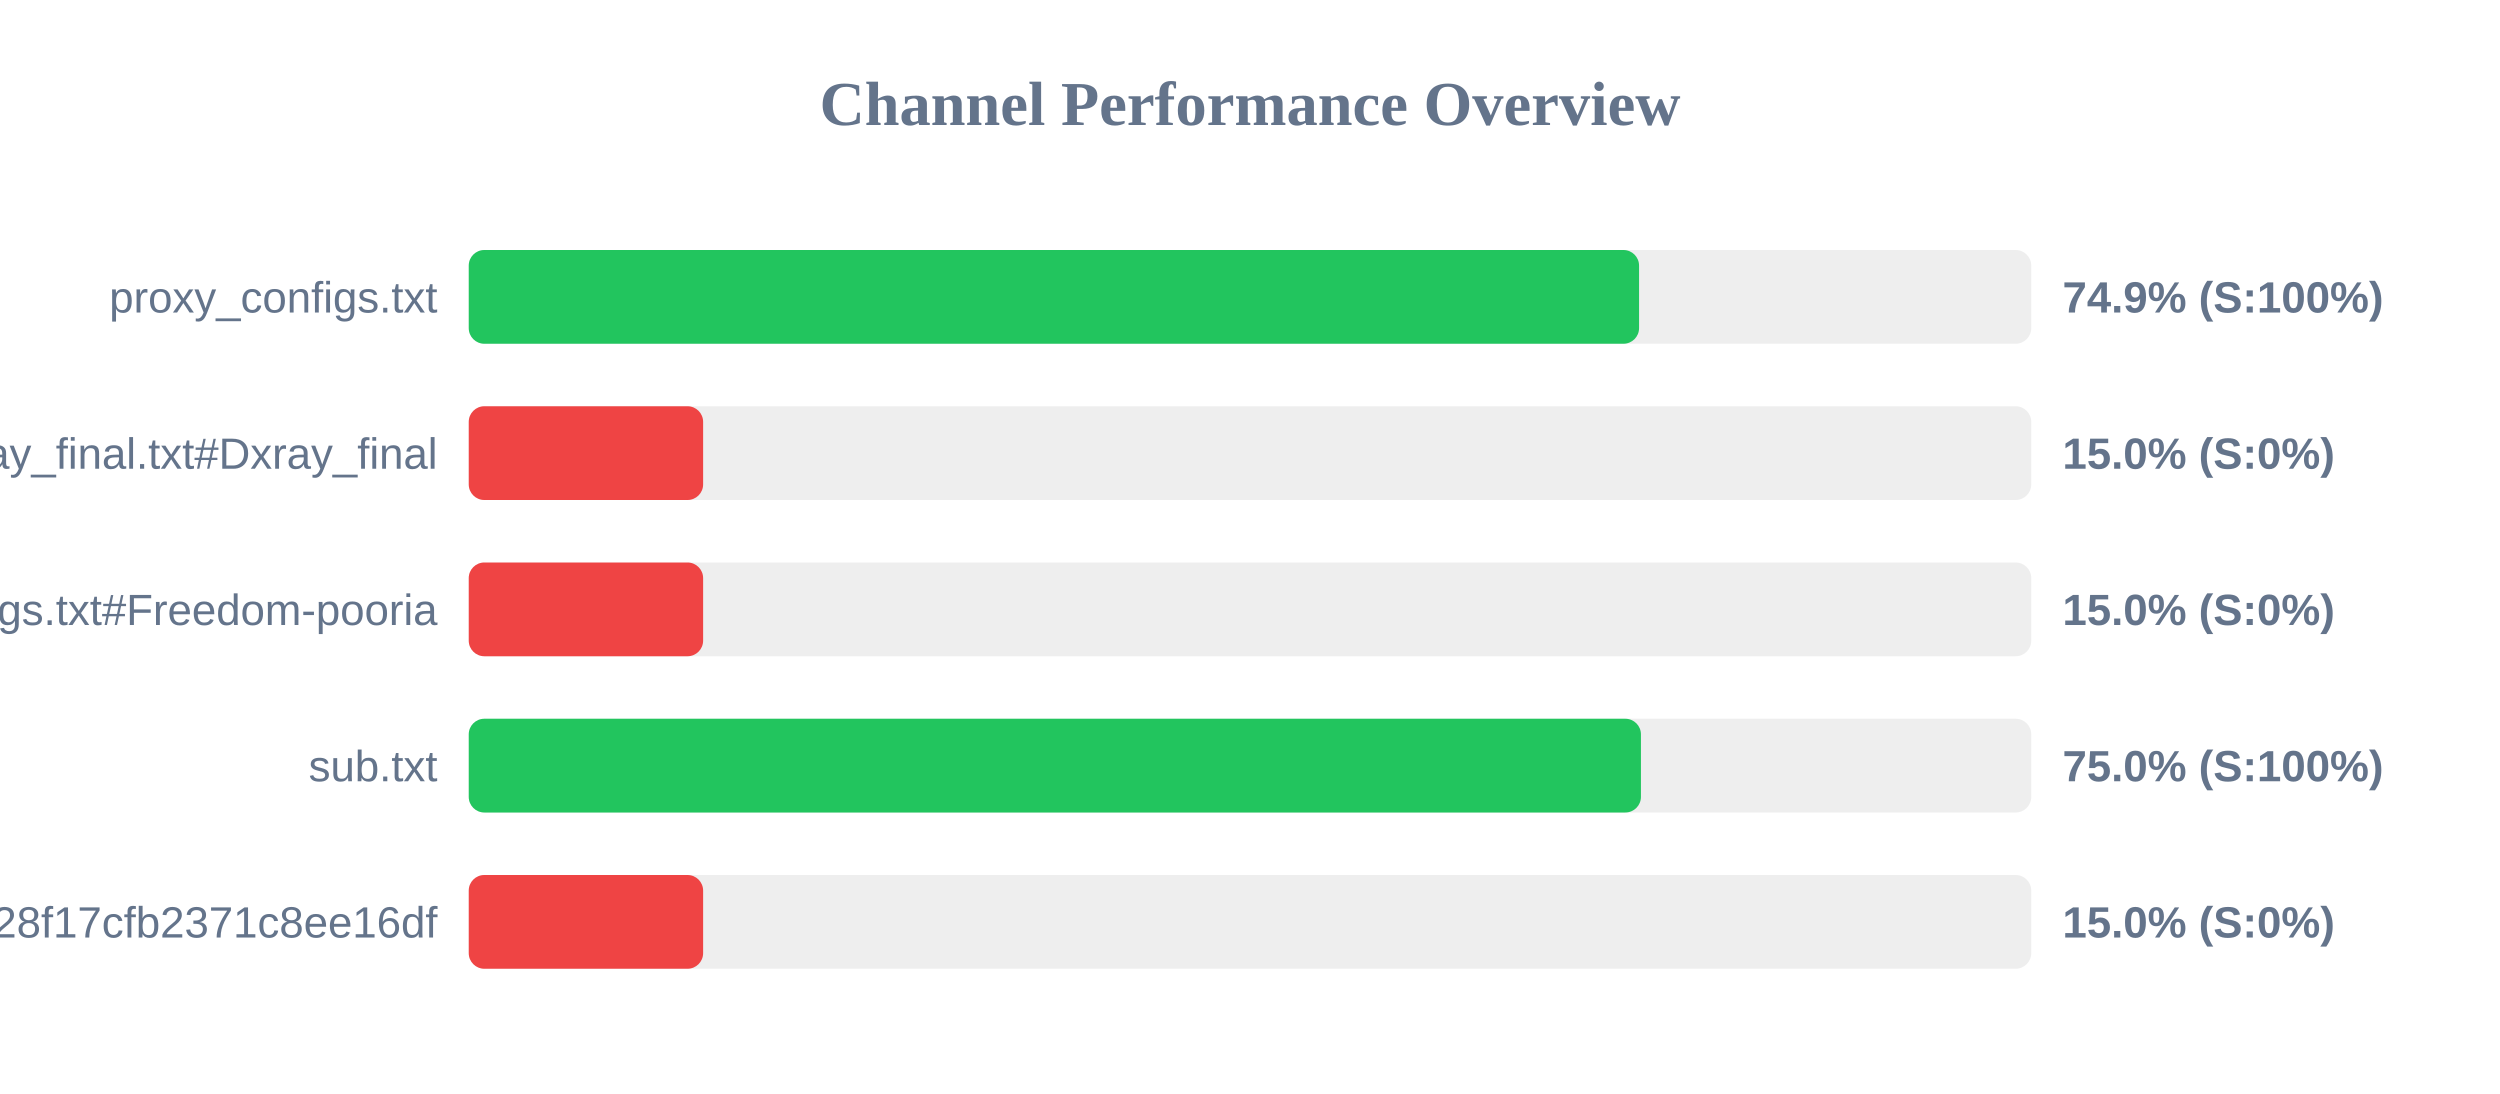
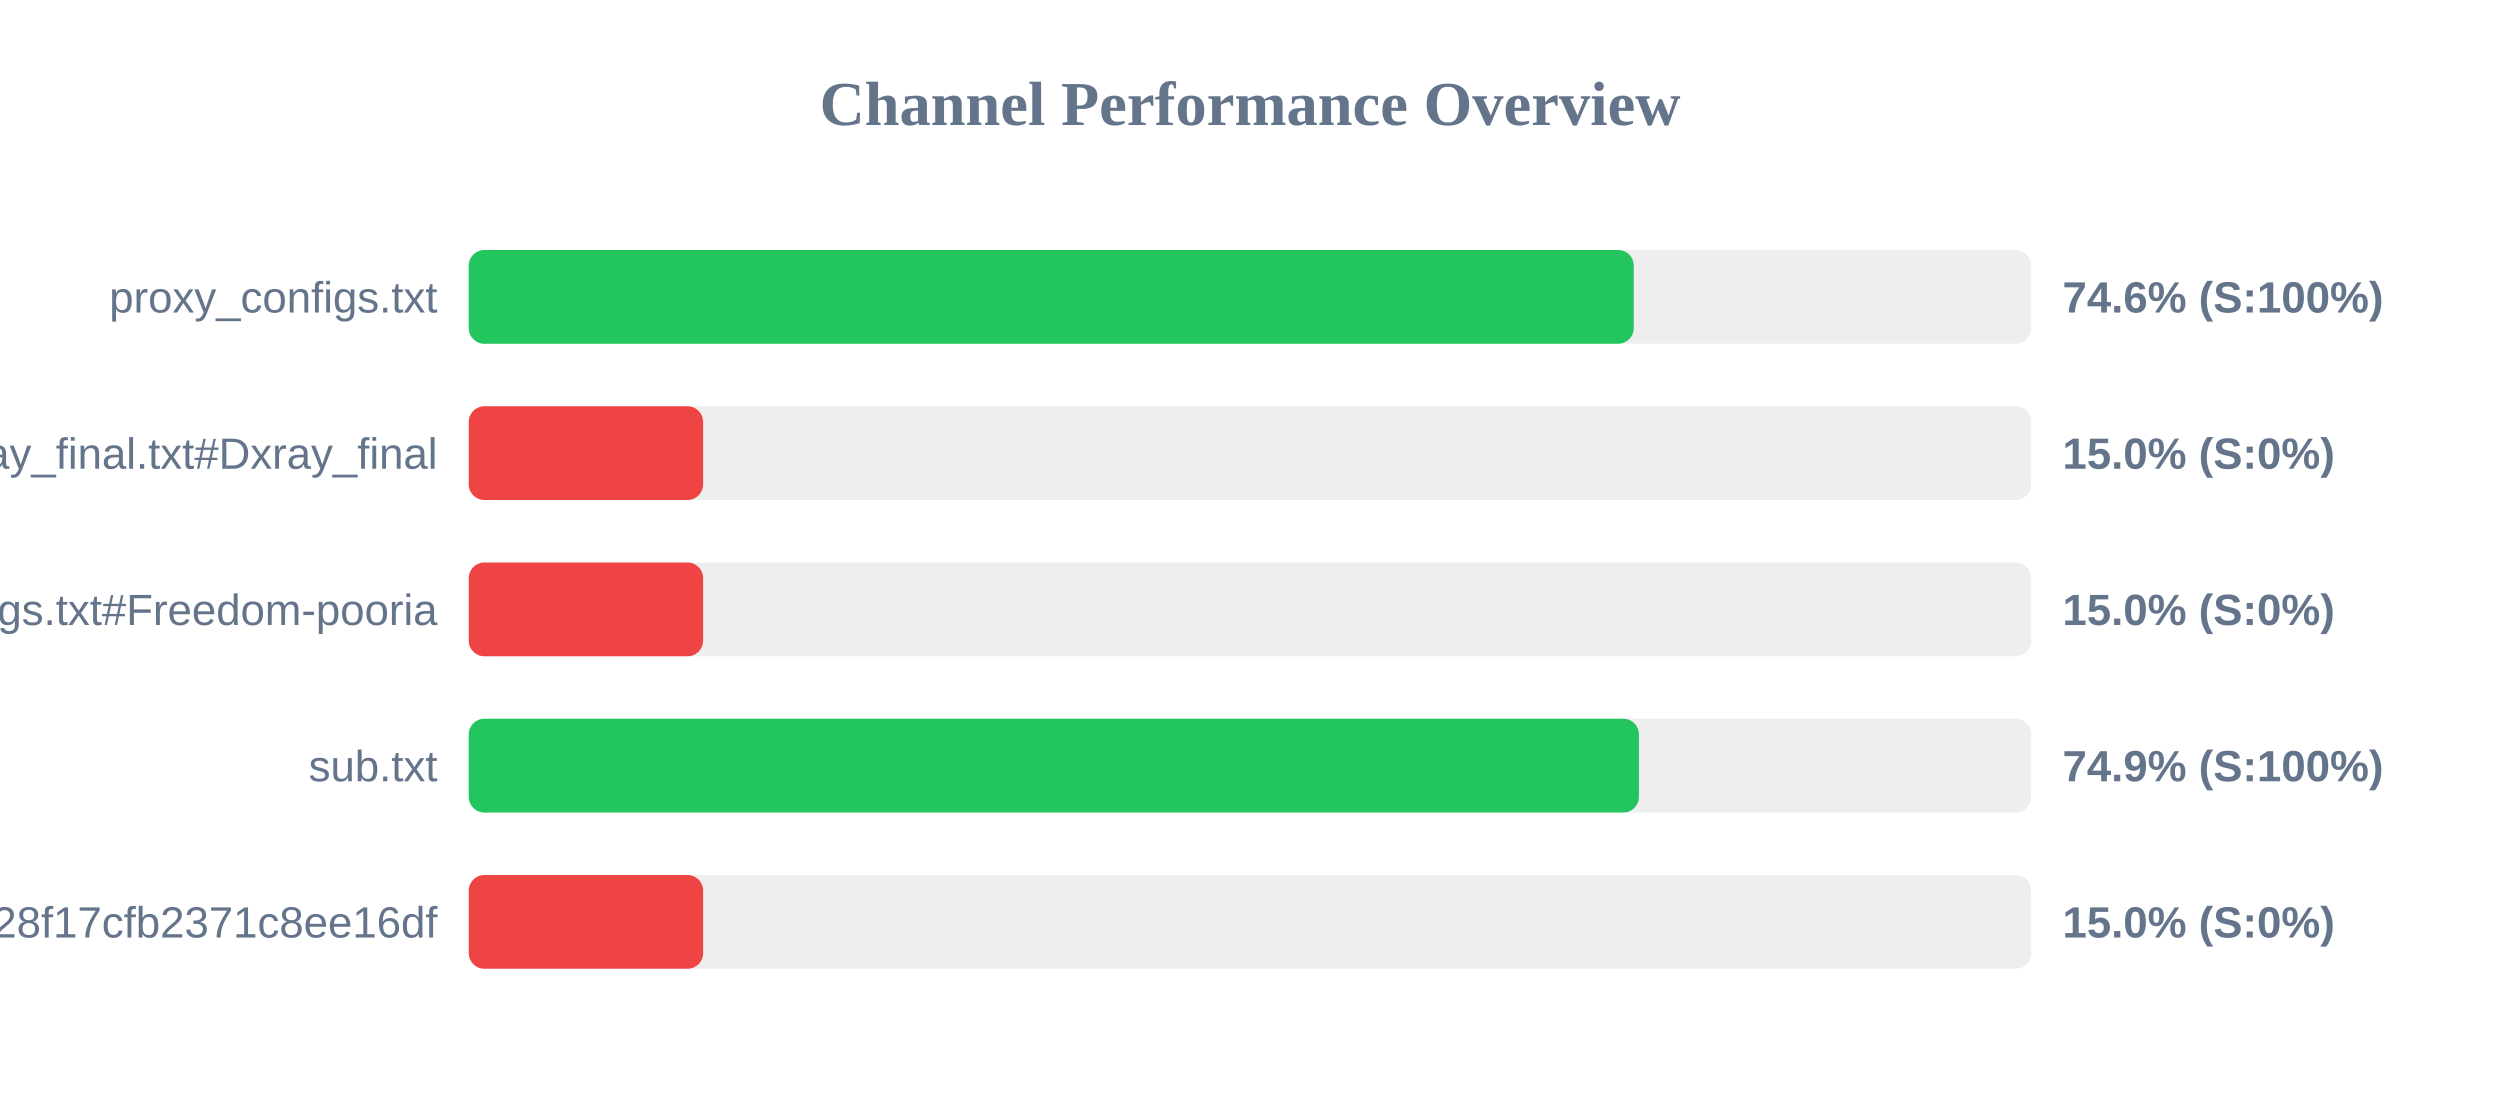
<svg xmlns="http://www.w3.org/2000/svg" width="800" height="350" version="1.1">
  <style>
        .row { font: 14px Arial; fill: #64748b; }
        .score { font: bold 14px Arial; fill: #64748b; }
    </style>
  <text x="400" y="40" text-anchor="middle" font-size="20px" font-weight="bold" fill="#64748b">Channel Performance Overview</text>
  <rect x="150" y="80" width="500" height="30" fill="#eee" rx="5" />
-   <rect x="150" y="80" width="374.5" height="30" fill="#22c55e" rx="5" />
+   <rect x="150" y="80" width="372.8" height="30" fill="#22c55e" rx="5" />
  <text x="140" y="100" text-anchor="end" class="row">proxy_configs.txt</text>
-   <text x="660" y="100" text-anchor="start" class="score">74.9% (S:100%)</text>
+   <text x="660" y="100" text-anchor="start" class="score">74.6% (S:100%)</text>
  <rect x="150" y="130" width="500" height="30" fill="#eee" rx="5" />
  <rect x="150" y="130" width="75.0" height="30" fill="#ef4444" rx="5" />
  <text x="140" y="150" text-anchor="end" class="row">xray_final.txt#Dxray_final</text>
  <text x="660" y="150" text-anchor="start" class="score">15.0% (S:0%)</text>
  <rect x="150" y="180" width="500" height="30" fill="#eee" rx="5" />
  <rect x="150" y="180" width="75.0" height="30" fill="#ef4444" rx="5" />
  <text x="140" y="200" text-anchor="end" class="row">v2ray_configs.txt#Freedom-pooria</text>
  <text x="660" y="200" text-anchor="start" class="score">15.0% (S:0%)</text>
  <rect x="150" y="230" width="500" height="30" fill="#eee" rx="5" />
-   <rect x="150" y="230" width="375.1" height="30" fill="#22c55e" rx="5" />
+   <rect x="150" y="230" width="374.45" height="30" fill="#22c55e" rx="5" />
  <text x="140" y="250" text-anchor="end" class="row">sub.txt</text>
-   <text x="660" y="250" text-anchor="start" class="score">75.0% (S:100%)</text>
+   <text x="660" y="250" text-anchor="start" class="score">74.9% (S:100%)</text>
  <rect x="150" y="280" width="500" height="30" fill="#eee" rx="5" />
  <rect x="150" y="280" width="75.0" height="30" fill="#ef4444" rx="5" />
  <text x="140" y="300" text-anchor="end" class="row">?token=fedfed7b41b828f17cfb2371c8ee16df</text>
  <text x="660" y="300" text-anchor="start" class="score">15.0% (S:0%)</text>
</svg>
